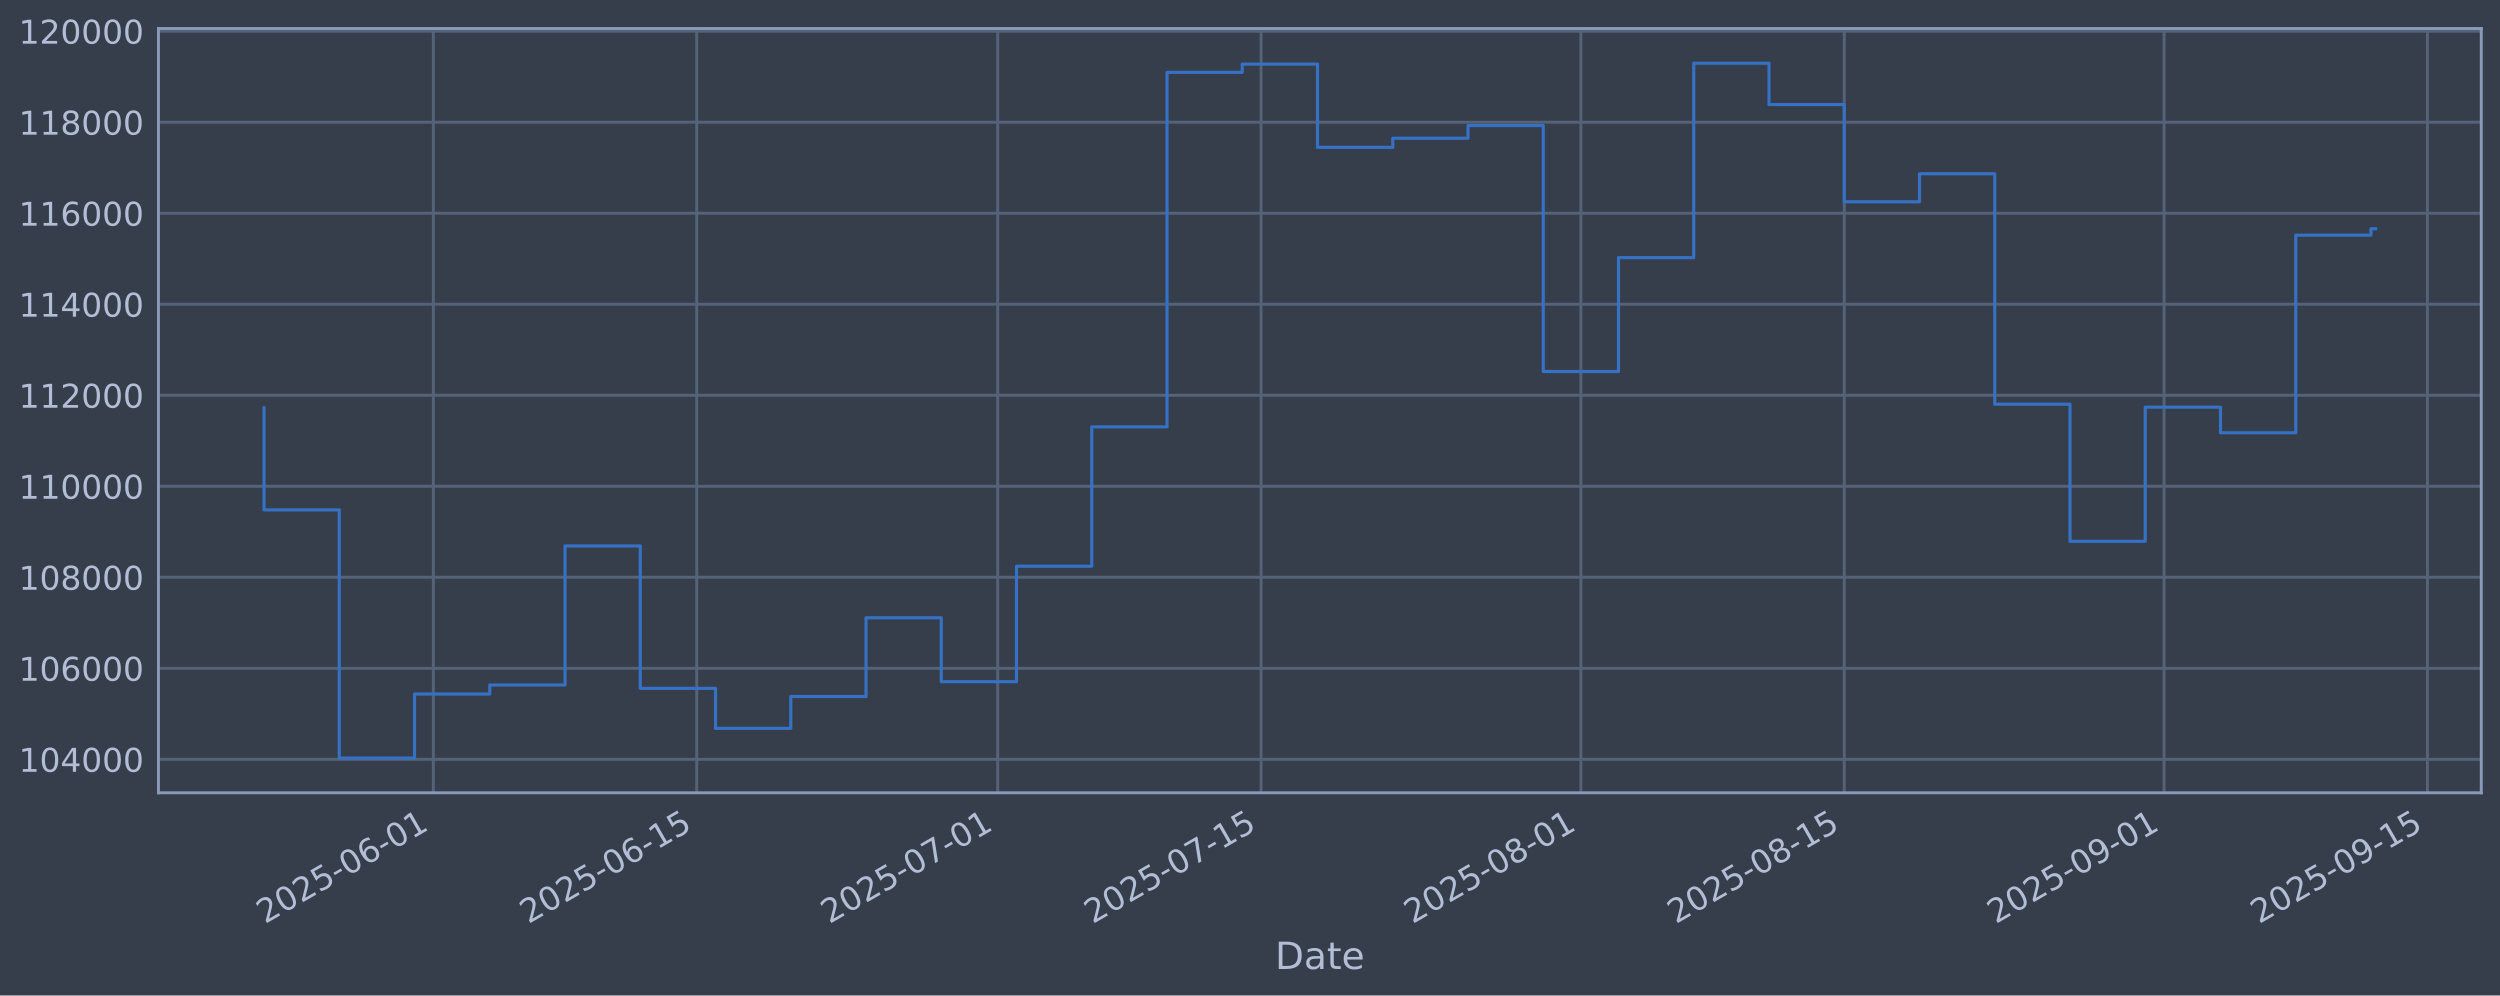
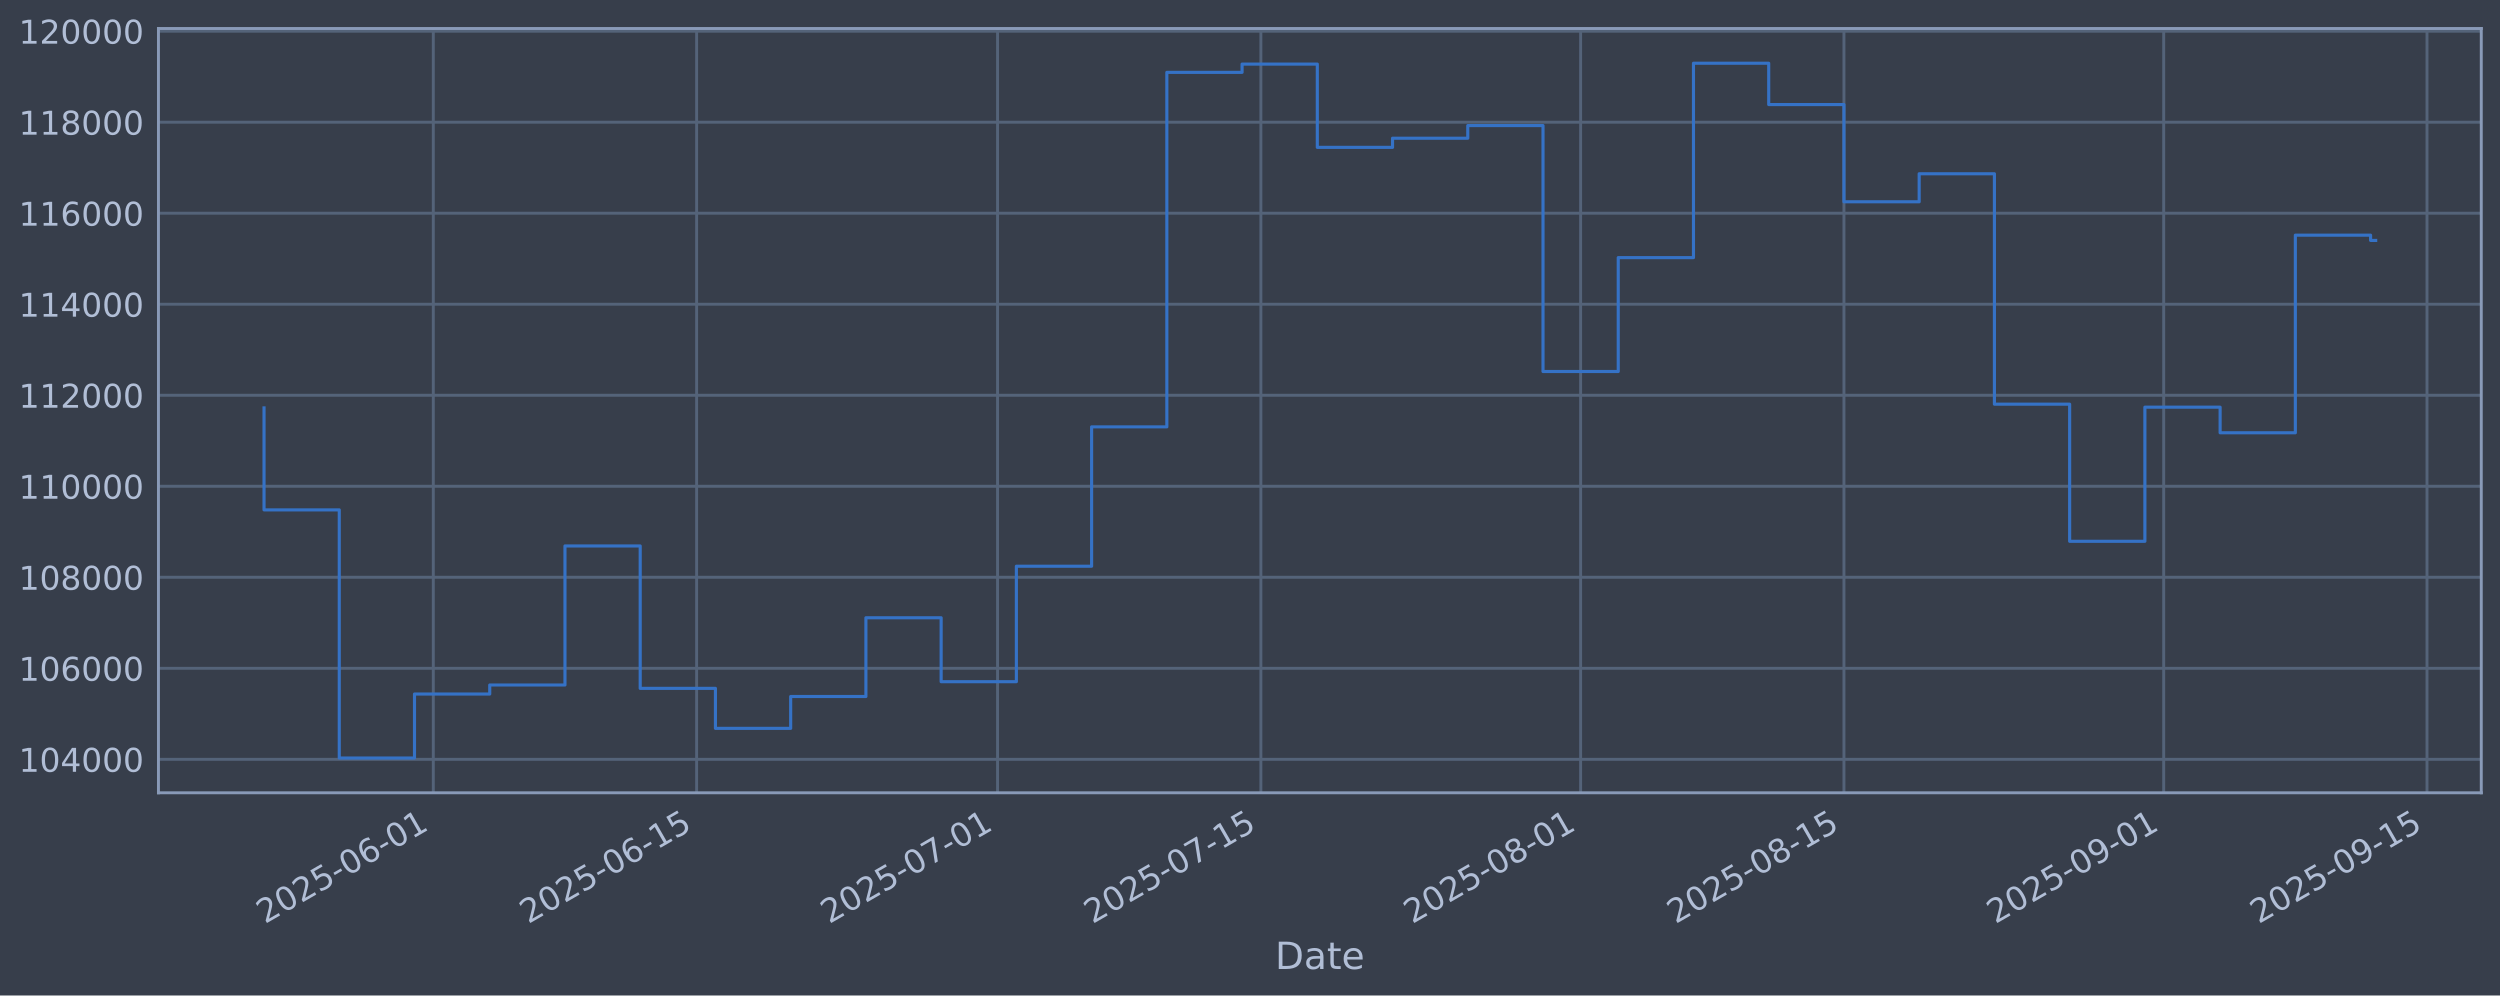
<svg xmlns="http://www.w3.org/2000/svg" xmlns:xlink="http://www.w3.org/1999/xlink" width="960.9pt" height="382.628pt" viewBox="0 0 960.9 382.628" version="1.1">
  <defs>
    <style type="text/css">*{stroke-linejoin: round; stroke-linecap: butt}</style>
  </defs>
  <g id="figure_1">
    <g id="patch_1">
      <path d="M 0 382.628  L 960.9 382.628  L 960.9 0  L 0 0  z " style="fill: #373e4b" />
    </g>
    <g id="axes_1">
      <g id="patch_2">
        <path d="M 60.901 304.718  L 953.701 304.718  L 953.701 10.958  L 60.901 10.958  z " style="fill: #373e4b" />
      </g>
      <g id="matplotlib.axis_1">
        <g id="xtick_1">
          <g id="line2d_1">
-             <path d="M 166.558 304.718  L 166.558 10.958  " clip-path="url(#p275704d9e2)" style="fill: none; stroke: #546379; stroke-width: 1.12; stroke-linecap: square" />
+             <path d="M 166.545 304.718  L 166.545 10.958  " clip-path="url(#p445ce9551e)" style="fill: none; stroke: #546379; stroke-width: 1.12; stroke-linecap: square" />
          </g>
          <g id="line2d_2" />
          <g id="text_1">
-             <g style="fill: #b1bed6" transform="translate(101.8328 355.2226) rotate(-30) scale(0.126 -0.126)">
+             <g style="fill: #b1bed6" transform="translate(101.82 355.2226) rotate(-30) scale(0.126 -0.126)">
              <defs>
                <path id="DejaVuSans-32" d="M 1228 531  L 3431 531  L 3431 0  L 469 0  L 469 531  Q 828 903 1448 1529  Q 2069 2156 2228 2338  Q 2531 2678 2651 2914  Q 2772 3150 2772 3378  Q 2772 3750 2511 3984  Q 2250 4219 1831 4219  Q 1534 4219 1204 4116  Q 875 4013 500 3803  L 500 4441  Q 881 4594 1212 4672  Q 1544 4750 1819 4750  Q 2544 4750 2975 4387  Q 3406 4025 3406 3419  Q 3406 3131 3298 2873  Q 3191 2616 2906 2266  Q 2828 2175 2409 1742  Q 1991 1309 1228 531  z " transform="scale(0.015625)" />
                <path id="DejaVuSans-30" d="M 2034 4250  Q 1547 4250 1301 3770  Q 1056 3291 1056 2328  Q 1056 1369 1301 889  Q 1547 409 2034 409  Q 2525 409 2770 889  Q 3016 1369 3016 2328  Q 3016 3291 2770 3770  Q 2525 4250 2034 4250  z M 2034 4750  Q 2819 4750 3233 4129  Q 3647 3509 3647 2328  Q 3647 1150 3233 529  Q 2819 -91 2034 -91  Q 1250 -91 836 529  Q 422 1150 422 2328  Q 422 3509 836 4129  Q 1250 4750 2034 4750  z " transform="scale(0.015625)" />
                <path id="DejaVuSans-35" d="M 691 4666  L 3169 4666  L 3169 4134  L 1269 4134  L 1269 2991  Q 1406 3038 1543 3061  Q 1681 3084 1819 3084  Q 2600 3084 3056 2656  Q 3513 2228 3513 1497  Q 3513 744 3044 326  Q 2575 -91 1722 -91  Q 1428 -91 1123 -41  Q 819 9 494 109  L 494 744  Q 775 591 1075 516  Q 1375 441 1709 441  Q 2250 441 2565 725  Q 2881 1009 2881 1497  Q 2881 1984 2565 2268  Q 2250 2553 1709 2553  Q 1456 2553 1204 2497  Q 953 2441 691 2322  L 691 4666  z " transform="scale(0.015625)" />
                <path id="DejaVuSans-2d" d="M 313 2009  L 1997 2009  L 1997 1497  L 313 1497  L 313 2009  z " transform="scale(0.015625)" />
                <path id="DejaVuSans-36" d="M 2113 2584  Q 1688 2584 1439 2293  Q 1191 2003 1191 1497  Q 1191 994 1439 701  Q 1688 409 2113 409  Q 2538 409 2786 701  Q 3034 994 3034 1497  Q 3034 2003 2786 2293  Q 2538 2584 2113 2584  z M 3366 4563  L 3366 3988  Q 3128 4100 2886 4159  Q 2644 4219 2406 4219  Q 1781 4219 1451 3797  Q 1122 3375 1075 2522  Q 1259 2794 1537 2939  Q 1816 3084 2150 3084  Q 2853 3084 3261 2657  Q 3669 2231 3669 1497  Q 3669 778 3244 343  Q 2819 -91 2113 -91  Q 1303 -91 875 529  Q 447 1150 447 2328  Q 447 3434 972 4092  Q 1497 4750 2381 4750  Q 2619 4750 2861 4703  Q 3103 4656 3366 4563  z " transform="scale(0.015625)" />
                <path id="DejaVuSans-31" d="M 794 531  L 1825 531  L 1825 4091  L 703 3866  L 703 4441  L 1819 4666  L 2450 4666  L 2450 531  L 3481 531  L 3481 0  L 794 0  L 794 531  z " transform="scale(0.015625)" />
              </defs>
              <use xlink:href="#DejaVuSans-32" />
              <use xlink:href="#DejaVuSans-30" transform="translate(63.62305 0)" />
              <use xlink:href="#DejaVuSans-32" transform="translate(127.2461 0)" />
              <use xlink:href="#DejaVuSans-35" transform="translate(190.8691 0)" />
              <use xlink:href="#DejaVuSans-2d" transform="translate(254.4922 0)" />
              <use xlink:href="#DejaVuSans-30" transform="translate(290.5762 0)" />
              <use xlink:href="#DejaVuSans-36" transform="translate(354.1992 0)" />
              <use xlink:href="#DejaVuSans-2d" transform="translate(417.8223 0)" />
              <use xlink:href="#DejaVuSans-30" transform="translate(453.9062 0)" />
              <use xlink:href="#DejaVuSans-31" transform="translate(517.5293 0)" />
            </g>
          </g>
        </g>
        <g id="xtick_2">
          <g id="line2d_3">
-             <path d="M 267.788 304.718  L 267.788 10.958  " clip-path="url(#p275704d9e2)" style="fill: none; stroke: #546379; stroke-width: 1.12; stroke-linecap: square" />
+             <path d="M 267.755 304.718  L 267.755 10.958  " clip-path="url(#p445ce9551e)" style="fill: none; stroke: #546379; stroke-width: 1.12; stroke-linecap: square" />
          </g>
          <g id="line2d_4" />
          <g id="text_2">
-             <g style="fill: #b1bed6" transform="translate(203.062 355.2226) rotate(-30) scale(0.126 -0.126)">
+             <g style="fill: #b1bed6" transform="translate(203.0293 355.2226) rotate(-30) scale(0.126 -0.126)">
              <use xlink:href="#DejaVuSans-32" />
              <use xlink:href="#DejaVuSans-30" transform="translate(63.62305 0)" />
              <use xlink:href="#DejaVuSans-32" transform="translate(127.2461 0)" />
              <use xlink:href="#DejaVuSans-35" transform="translate(190.8691 0)" />
              <use xlink:href="#DejaVuSans-2d" transform="translate(254.4922 0)" />
              <use xlink:href="#DejaVuSans-30" transform="translate(290.5762 0)" />
              <use xlink:href="#DejaVuSans-36" transform="translate(354.1992 0)" />
              <use xlink:href="#DejaVuSans-2d" transform="translate(417.8223 0)" />
              <use xlink:href="#DejaVuSans-31" transform="translate(453.9062 0)" />
              <use xlink:href="#DejaVuSans-35" transform="translate(517.5293 0)" />
            </g>
          </g>
        </g>
        <g id="xtick_3">
          <g id="line2d_5">
-             <path d="M 383.478 304.718  L 383.478 10.958  " clip-path="url(#p275704d9e2)" style="fill: none; stroke: #546379; stroke-width: 1.12; stroke-linecap: square" />
+             <path d="M 383.423 304.718  L 383.423 10.958  " clip-path="url(#p445ce9551e)" style="fill: none; stroke: #546379; stroke-width: 1.12; stroke-linecap: square" />
          </g>
          <g id="line2d_6" />
          <g id="text_3">
-             <g style="fill: #b1bed6" transform="translate(318.7526 355.2226) rotate(-30) scale(0.126 -0.126)">
+             <g style="fill: #b1bed6" transform="translate(318.6972 355.2226) rotate(-30) scale(0.126 -0.126)">
              <defs>
                <path id="DejaVuSans-37" d="M 525 4666  L 3525 4666  L 3525 4397  L 1831 0  L 1172 0  L 2766 4134  L 525 4134  L 525 4666  z " transform="scale(0.015625)" />
              </defs>
              <use xlink:href="#DejaVuSans-32" />
              <use xlink:href="#DejaVuSans-30" transform="translate(63.62305 0)" />
              <use xlink:href="#DejaVuSans-32" transform="translate(127.2461 0)" />
              <use xlink:href="#DejaVuSans-35" transform="translate(190.8691 0)" />
              <use xlink:href="#DejaVuSans-2d" transform="translate(254.4922 0)" />
              <use xlink:href="#DejaVuSans-30" transform="translate(290.5762 0)" />
              <use xlink:href="#DejaVuSans-37" transform="translate(354.1992 0)" />
              <use xlink:href="#DejaVuSans-2d" transform="translate(417.8223 0)" />
              <use xlink:href="#DejaVuSans-30" transform="translate(453.9062 0)" />
              <use xlink:href="#DejaVuSans-31" transform="translate(517.5293 0)" />
            </g>
          </g>
        </g>
        <g id="xtick_4">
          <g id="line2d_7">
-             <path d="M 484.707 304.718  L 484.707 10.958  " clip-path="url(#p275704d9e2)" style="fill: none; stroke: #546379; stroke-width: 1.12; stroke-linecap: square" />
+             <path d="M 484.632 304.718  L 484.632 10.958  " clip-path="url(#p445ce9551e)" style="fill: none; stroke: #546379; stroke-width: 1.12; stroke-linecap: square" />
          </g>
          <g id="line2d_8" />
          <g id="text_4">
-             <g style="fill: #b1bed6" transform="translate(419.9818 355.2226) rotate(-30) scale(0.126 -0.126)">
+             <g style="fill: #b1bed6" transform="translate(419.9066 355.2226) rotate(-30) scale(0.126 -0.126)">
              <use xlink:href="#DejaVuSans-32" />
              <use xlink:href="#DejaVuSans-30" transform="translate(63.62305 0)" />
              <use xlink:href="#DejaVuSans-32" transform="translate(127.2461 0)" />
              <use xlink:href="#DejaVuSans-35" transform="translate(190.8691 0)" />
              <use xlink:href="#DejaVuSans-2d" transform="translate(254.4922 0)" />
              <use xlink:href="#DejaVuSans-30" transform="translate(290.5762 0)" />
              <use xlink:href="#DejaVuSans-37" transform="translate(354.1992 0)" />
              <use xlink:href="#DejaVuSans-2d" transform="translate(417.8223 0)" />
              <use xlink:href="#DejaVuSans-31" transform="translate(453.9062 0)" />
              <use xlink:href="#DejaVuSans-35" transform="translate(517.5293 0)" />
            </g>
          </g>
        </g>
        <g id="xtick_5">
          <g id="line2d_9">
-             <path d="M 607.629 304.718  L 607.629 10.958  " clip-path="url(#p275704d9e2)" style="fill: none; stroke: #546379; stroke-width: 1.12; stroke-linecap: square" />
+             <path d="M 607.529 304.718  L 607.529 10.958  " clip-path="url(#p445ce9551e)" style="fill: none; stroke: #546379; stroke-width: 1.12; stroke-linecap: square" />
          </g>
          <g id="line2d_10" />
          <g id="text_5">
-             <g style="fill: #b1bed6" transform="translate(542.903 355.2226) rotate(-30) scale(0.126 -0.126)">
+             <g style="fill: #b1bed6" transform="translate(542.8036 355.2226) rotate(-30) scale(0.126 -0.126)">
              <defs>
                <path id="DejaVuSans-38" d="M 2034 2216  Q 1584 2216 1326 1975  Q 1069 1734 1069 1313  Q 1069 891 1326 650  Q 1584 409 2034 409  Q 2484 409 2743 651  Q 3003 894 3003 1313  Q 3003 1734 2745 1975  Q 2488 2216 2034 2216  z M 1403 2484  Q 997 2584 770 2862  Q 544 3141 544 3541  Q 544 4100 942 4425  Q 1341 4750 2034 4750  Q 2731 4750 3128 4425  Q 3525 4100 3525 3541  Q 3525 3141 3298 2862  Q 3072 2584 2669 2484  Q 3125 2378 3379 2068  Q 3634 1759 3634 1313  Q 3634 634 3220 271  Q 2806 -91 2034 -91  Q 1263 -91 848 271  Q 434 634 434 1313  Q 434 1759 690 2068  Q 947 2378 1403 2484  z M 1172 3481  Q 1172 3119 1398 2916  Q 1625 2713 2034 2713  Q 2441 2713 2670 2916  Q 2900 3119 2900 3481  Q 2900 3844 2670 4047  Q 2441 4250 2034 4250  Q 1625 4250 1398 4047  Q 1172 3844 1172 3481  z " transform="scale(0.015625)" />
              </defs>
              <use xlink:href="#DejaVuSans-32" />
              <use xlink:href="#DejaVuSans-30" transform="translate(63.62305 0)" />
              <use xlink:href="#DejaVuSans-32" transform="translate(127.2461 0)" />
              <use xlink:href="#DejaVuSans-35" transform="translate(190.8691 0)" />
              <use xlink:href="#DejaVuSans-2d" transform="translate(254.4922 0)" />
              <use xlink:href="#DejaVuSans-30" transform="translate(290.5762 0)" />
              <use xlink:href="#DejaVuSans-38" transform="translate(354.1992 0)" />
              <use xlink:href="#DejaVuSans-2d" transform="translate(417.8223 0)" />
              <use xlink:href="#DejaVuSans-30" transform="translate(453.9062 0)" />
              <use xlink:href="#DejaVuSans-31" transform="translate(517.5293 0)" />
            </g>
          </g>
        </g>
        <g id="xtick_6">
          <g id="line2d_11">
-             <path d="M 708.858 304.718  L 708.858 10.958  " clip-path="url(#p275704d9e2)" style="fill: none; stroke: #546379; stroke-width: 1.12; stroke-linecap: square" />
+             <path d="M 708.739 304.718  L 708.739 10.958  " clip-path="url(#p445ce9551e)" style="fill: none; stroke: #546379; stroke-width: 1.12; stroke-linecap: square" />
          </g>
          <g id="line2d_12" />
          <g id="text_6">
-             <g style="fill: #b1bed6" transform="translate(644.1323 355.2226) rotate(-30) scale(0.126 -0.126)">
+             <g style="fill: #b1bed6" transform="translate(644.013 355.2226) rotate(-30) scale(0.126 -0.126)">
              <use xlink:href="#DejaVuSans-32" />
              <use xlink:href="#DejaVuSans-30" transform="translate(63.62305 0)" />
              <use xlink:href="#DejaVuSans-32" transform="translate(127.2461 0)" />
              <use xlink:href="#DejaVuSans-35" transform="translate(190.8691 0)" />
              <use xlink:href="#DejaVuSans-2d" transform="translate(254.4922 0)" />
              <use xlink:href="#DejaVuSans-30" transform="translate(290.5762 0)" />
              <use xlink:href="#DejaVuSans-38" transform="translate(354.1992 0)" />
              <use xlink:href="#DejaVuSans-2d" transform="translate(417.8223 0)" />
              <use xlink:href="#DejaVuSans-31" transform="translate(453.9062 0)" />
              <use xlink:href="#DejaVuSans-35" transform="translate(517.5293 0)" />
            </g>
          </g>
        </g>
        <g id="xtick_7">
          <g id="line2d_13">
-             <path d="M 831.779 304.718  L 831.779 10.958  " clip-path="url(#p275704d9e2)" style="fill: none; stroke: #546379; stroke-width: 1.12; stroke-linecap: square" />
+             <path d="M 831.636 304.718  L 831.636 10.958  " clip-path="url(#p445ce9551e)" style="fill: none; stroke: #546379; stroke-width: 1.12; stroke-linecap: square" />
          </g>
          <g id="line2d_14" />
          <g id="text_7">
-             <g style="fill: #b1bed6" transform="translate(767.0535 355.2226) rotate(-30) scale(0.126 -0.126)">
+             <g style="fill: #b1bed6" transform="translate(766.9101 355.2226) rotate(-30) scale(0.126 -0.126)">
              <defs>
                <path id="DejaVuSans-39" d="M 703 97  L 703 672  Q 941 559 1184 500  Q 1428 441 1663 441  Q 2288 441 2617 861  Q 2947 1281 2994 2138  Q 2813 1869 2534 1725  Q 2256 1581 1919 1581  Q 1219 1581 811 2004  Q 403 2428 403 3163  Q 403 3881 828 4315  Q 1253 4750 1959 4750  Q 2769 4750 3195 4129  Q 3622 3509 3622 2328  Q 3622 1225 3098 567  Q 2575 -91 1691 -91  Q 1453 -91 1209 -44  Q 966 3 703 97  z M 1959 2075  Q 2384 2075 2632 2365  Q 2881 2656 2881 3163  Q 2881 3666 2632 3958  Q 2384 4250 1959 4250  Q 1534 4250 1286 3958  Q 1038 3666 1038 3163  Q 1038 2656 1286 2365  Q 1534 2075 1959 2075  z " transform="scale(0.015625)" />
              </defs>
              <use xlink:href="#DejaVuSans-32" />
              <use xlink:href="#DejaVuSans-30" transform="translate(63.62305 0)" />
              <use xlink:href="#DejaVuSans-32" transform="translate(127.2461 0)" />
              <use xlink:href="#DejaVuSans-35" transform="translate(190.8691 0)" />
              <use xlink:href="#DejaVuSans-2d" transform="translate(254.4922 0)" />
              <use xlink:href="#DejaVuSans-30" transform="translate(290.5762 0)" />
              <use xlink:href="#DejaVuSans-39" transform="translate(354.1992 0)" />
              <use xlink:href="#DejaVuSans-2d" transform="translate(417.8223 0)" />
              <use xlink:href="#DejaVuSans-30" transform="translate(453.9062 0)" />
              <use xlink:href="#DejaVuSans-31" transform="translate(517.5293 0)" />
            </g>
          </g>
        </g>
        <g id="xtick_8">
          <g id="line2d_15">
-             <path d="M 933.008 304.718  L 933.008 10.958  " clip-path="url(#p275704d9e2)" style="fill: none; stroke: #546379; stroke-width: 1.12; stroke-linecap: square" />
+             <path d="M 932.845 304.718  L 932.845 10.958  " clip-path="url(#p445ce9551e)" style="fill: none; stroke: #546379; stroke-width: 1.12; stroke-linecap: square" />
          </g>
          <g id="line2d_16" />
          <g id="text_8">
-             <g style="fill: #b1bed6" transform="translate(868.2827 355.2226) rotate(-30) scale(0.126 -0.126)">
+             <g style="fill: #b1bed6" transform="translate(868.1195 355.2226) rotate(-30) scale(0.126 -0.126)">
              <use xlink:href="#DejaVuSans-32" />
              <use xlink:href="#DejaVuSans-30" transform="translate(63.62305 0)" />
              <use xlink:href="#DejaVuSans-32" transform="translate(127.2461 0)" />
              <use xlink:href="#DejaVuSans-35" transform="translate(190.8691 0)" />
              <use xlink:href="#DejaVuSans-2d" transform="translate(254.4922 0)" />
              <use xlink:href="#DejaVuSans-30" transform="translate(290.5762 0)" />
              <use xlink:href="#DejaVuSans-39" transform="translate(354.1992 0)" />
              <use xlink:href="#DejaVuSans-2d" transform="translate(417.8223 0)" />
              <use xlink:href="#DejaVuSans-31" transform="translate(453.9062 0)" />
              <use xlink:href="#DejaVuSans-35" transform="translate(517.5293 0)" />
            </g>
          </g>
        </g>
        <g id="text_9">
          <g style="fill: #b1bed6" transform="translate(490.0914 372.4337) scale(0.144 -0.144)">
            <defs>
              <path id="DejaVuSans-44" d="M 1259 4147  L 1259 519  L 2022 519  Q 2988 519 3436 956  Q 3884 1394 3884 2338  Q 3884 3275 3436 3711  Q 2988 4147 2022 4147  L 1259 4147  z M 628 4666  L 1925 4666  Q 3281 4666 3915 4102  Q 4550 3538 4550 2338  Q 4550 1131 3912 565  Q 3275 0 1925 0  L 628 0  L 628 4666  z " transform="scale(0.015625)" />
              <path id="DejaVuSans-61" d="M 2194 1759  Q 1497 1759 1228 1600  Q 959 1441 959 1056  Q 959 750 1161 570  Q 1363 391 1709 391  Q 2188 391 2477 730  Q 2766 1069 2766 1631  L 2766 1759  L 2194 1759  z M 3341 1997  L 3341 0  L 2766 0  L 2766 531  Q 2569 213 2275 61  Q 1981 -91 1556 -91  Q 1019 -91 701 211  Q 384 513 384 1019  Q 384 1609 779 1909  Q 1175 2209 1959 2209  L 2766 2209  L 2766 2266  Q 2766 2663 2505 2880  Q 2244 3097 1772 3097  Q 1472 3097 1187 3025  Q 903 2953 641 2809  L 641 3341  Q 956 3463 1253 3523  Q 1550 3584 1831 3584  Q 2591 3584 2966 3190  Q 3341 2797 3341 1997  z " transform="scale(0.015625)" />
              <path id="DejaVuSans-74" d="M 1172 4494  L 1172 3500  L 2356 3500  L 2356 3053  L 1172 3053  L 1172 1153  Q 1172 725 1289 603  Q 1406 481 1766 481  L 2356 481  L 2356 0  L 1766 0  Q 1100 0 847 248  Q 594 497 594 1153  L 594 3053  L 172 3053  L 172 3500  L 594 3500  L 594 4494  L 1172 4494  z " transform="scale(0.015625)" />
              <path id="DejaVuSans-65" d="M 3597 1894  L 3597 1613  L 953 1613  Q 991 1019 1311 708  Q 1631 397 2203 397  Q 2534 397 2845 478  Q 3156 559 3463 722  L 3463 178  Q 3153 47 2828 -22  Q 2503 -91 2169 -91  Q 1331 -91 842 396  Q 353 884 353 1716  Q 353 2575 817 3079  Q 1281 3584 2069 3584  Q 2775 3584 3186 3129  Q 3597 2675 3597 1894  z M 3022 2063  Q 3016 2534 2758 2815  Q 2500 3097 2075 3097  Q 1594 3097 1305 2825  Q 1016 2553 972 2059  L 3022 2063  z " transform="scale(0.015625)" />
            </defs>
            <use xlink:href="#DejaVuSans-44" />
            <use xlink:href="#DejaVuSans-61" transform="translate(77.00195 0)" />
            <use xlink:href="#DejaVuSans-74" transform="translate(138.2812 0)" />
            <use xlink:href="#DejaVuSans-65" transform="translate(177.4902 0)" />
          </g>
        </g>
      </g>
      <g id="matplotlib.axis_2">
        <g id="ytick_1">
          <g id="line2d_17">
-             <path d="M 60.901 291.85  L 953.701 291.85  " clip-path="url(#p275704d9e2)" style="fill: none; stroke: #546379; stroke-width: 1.12; stroke-linecap: square" />
+             <path d="M 60.901 291.85  L 953.701 291.85  " clip-path="url(#p445ce9551e)" style="fill: none; stroke: #546379; stroke-width: 1.12; stroke-linecap: square" />
          </g>
          <g id="line2d_18" />
          <g id="text_10">
            <g style="fill: #b1bed6" transform="translate(7.2 296.6367) scale(0.126 -0.126)">
              <defs>
                <path id="DejaVuSans-34" d="M 2419 4116  L 825 1625  L 2419 1625  L 2419 4116  z M 2253 4666  L 3047 4666  L 3047 1625  L 3713 1625  L 3713 1100  L 3047 1100  L 3047 0  L 2419 0  L 2419 1100  L 313 1100  L 313 1709  L 2253 4666  z " transform="scale(0.015625)" />
              </defs>
              <use xlink:href="#DejaVuSans-31" />
              <use xlink:href="#DejaVuSans-30" transform="translate(63.62305 0)" />
              <use xlink:href="#DejaVuSans-34" transform="translate(127.2461 0)" />
              <use xlink:href="#DejaVuSans-30" transform="translate(190.8691 0)" />
              <use xlink:href="#DejaVuSans-30" transform="translate(254.4922 0)" />
              <use xlink:href="#DejaVuSans-30" transform="translate(318.1152 0)" />
            </g>
          </g>
        </g>
        <g id="ytick_2">
          <g id="line2d_19">
-             <path d="M 60.901 256.867  L 953.701 256.867  " clip-path="url(#p275704d9e2)" style="fill: none; stroke: #546379; stroke-width: 1.12; stroke-linecap: square" />
+             <path d="M 60.901 256.867  L 953.701 256.867  " clip-path="url(#p445ce9551e)" style="fill: none; stroke: #546379; stroke-width: 1.12; stroke-linecap: square" />
          </g>
          <g id="line2d_20" />
          <g id="text_11">
            <g style="fill: #b1bed6" transform="translate(7.2 261.6538) scale(0.126 -0.126)">
              <use xlink:href="#DejaVuSans-31" />
              <use xlink:href="#DejaVuSans-30" transform="translate(63.62305 0)" />
              <use xlink:href="#DejaVuSans-36" transform="translate(127.2461 0)" />
              <use xlink:href="#DejaVuSans-30" transform="translate(190.8691 0)" />
              <use xlink:href="#DejaVuSans-30" transform="translate(254.4922 0)" />
              <use xlink:href="#DejaVuSans-30" transform="translate(318.1152 0)" />
            </g>
          </g>
        </g>
        <g id="ytick_3">
          <g id="line2d_21">
-             <path d="M 60.901 221.884  L 953.701 221.884  " clip-path="url(#p275704d9e2)" style="fill: none; stroke: #546379; stroke-width: 1.12; stroke-linecap: square" />
+             <path d="M 60.901 221.884  L 953.701 221.884  " clip-path="url(#p445ce9551e)" style="fill: none; stroke: #546379; stroke-width: 1.12; stroke-linecap: square" />
          </g>
          <g id="line2d_22" />
          <g id="text_12">
            <g style="fill: #b1bed6" transform="translate(7.2 226.671) scale(0.126 -0.126)">
              <use xlink:href="#DejaVuSans-31" />
              <use xlink:href="#DejaVuSans-30" transform="translate(63.62305 0)" />
              <use xlink:href="#DejaVuSans-38" transform="translate(127.2461 0)" />
              <use xlink:href="#DejaVuSans-30" transform="translate(190.8691 0)" />
              <use xlink:href="#DejaVuSans-30" transform="translate(254.4922 0)" />
              <use xlink:href="#DejaVuSans-30" transform="translate(318.1152 0)" />
            </g>
          </g>
        </g>
        <g id="ytick_4">
          <g id="line2d_23">
-             <path d="M 60.901 186.901  L 953.701 186.901  " clip-path="url(#p275704d9e2)" style="fill: none; stroke: #546379; stroke-width: 1.12; stroke-linecap: square" />
+             <path d="M 60.901 186.901  L 953.701 186.901  " clip-path="url(#p445ce9551e)" style="fill: none; stroke: #546379; stroke-width: 1.12; stroke-linecap: square" />
          </g>
          <g id="line2d_24" />
          <g id="text_13">
            <g style="fill: #b1bed6" transform="translate(7.2 191.6882) scale(0.126 -0.126)">
              <use xlink:href="#DejaVuSans-31" />
              <use xlink:href="#DejaVuSans-31" transform="translate(63.62305 0)" />
              <use xlink:href="#DejaVuSans-30" transform="translate(127.2461 0)" />
              <use xlink:href="#DejaVuSans-30" transform="translate(190.8691 0)" />
              <use xlink:href="#DejaVuSans-30" transform="translate(254.4922 0)" />
              <use xlink:href="#DejaVuSans-30" transform="translate(318.1152 0)" />
            </g>
          </g>
        </g>
        <g id="ytick_5">
          <g id="line2d_25">
-             <path d="M 60.901 151.918  L 953.701 151.918  " clip-path="url(#p275704d9e2)" style="fill: none; stroke: #546379; stroke-width: 1.12; stroke-linecap: square" />
+             <path d="M 60.901 151.918  L 953.701 151.918  " clip-path="url(#p445ce9551e)" style="fill: none; stroke: #546379; stroke-width: 1.12; stroke-linecap: square" />
          </g>
          <g id="line2d_26" />
          <g id="text_14">
            <g style="fill: #b1bed6" transform="translate(7.2 156.7053) scale(0.126 -0.126)">
              <use xlink:href="#DejaVuSans-31" />
              <use xlink:href="#DejaVuSans-31" transform="translate(63.62305 0)" />
              <use xlink:href="#DejaVuSans-32" transform="translate(127.2461 0)" />
              <use xlink:href="#DejaVuSans-30" transform="translate(190.8691 0)" />
              <use xlink:href="#DejaVuSans-30" transform="translate(254.4922 0)" />
              <use xlink:href="#DejaVuSans-30" transform="translate(318.1152 0)" />
            </g>
          </g>
        </g>
        <g id="ytick_6">
          <g id="line2d_27">
-             <path d="M 60.901 116.936  L 953.701 116.936  " clip-path="url(#p275704d9e2)" style="fill: none; stroke: #546379; stroke-width: 1.12; stroke-linecap: square" />
+             <path d="M 60.901 116.936  L 953.701 116.936  " clip-path="url(#p445ce9551e)" style="fill: none; stroke: #546379; stroke-width: 1.12; stroke-linecap: square" />
          </g>
          <g id="line2d_28" />
          <g id="text_15">
            <g style="fill: #b1bed6" transform="translate(7.2 121.7225) scale(0.126 -0.126)">
              <use xlink:href="#DejaVuSans-31" />
              <use xlink:href="#DejaVuSans-31" transform="translate(63.62305 0)" />
              <use xlink:href="#DejaVuSans-34" transform="translate(127.2461 0)" />
              <use xlink:href="#DejaVuSans-30" transform="translate(190.8691 0)" />
              <use xlink:href="#DejaVuSans-30" transform="translate(254.4922 0)" />
              <use xlink:href="#DejaVuSans-30" transform="translate(318.1152 0)" />
            </g>
          </g>
        </g>
        <g id="ytick_7">
          <g id="line2d_29">
-             <path d="M 60.901 81.953  L 953.701 81.953  " clip-path="url(#p275704d9e2)" style="fill: none; stroke: #546379; stroke-width: 1.12; stroke-linecap: square" />
+             <path d="M 60.901 81.953  L 953.701 81.953  " clip-path="url(#p445ce9551e)" style="fill: none; stroke: #546379; stroke-width: 1.12; stroke-linecap: square" />
          </g>
          <g id="line2d_30" />
          <g id="text_16">
            <g style="fill: #b1bed6" transform="translate(7.2 86.73969) scale(0.126 -0.126)">
              <use xlink:href="#DejaVuSans-31" />
              <use xlink:href="#DejaVuSans-31" transform="translate(63.62305 0)" />
              <use xlink:href="#DejaVuSans-36" transform="translate(127.2461 0)" />
              <use xlink:href="#DejaVuSans-30" transform="translate(190.8691 0)" />
              <use xlink:href="#DejaVuSans-30" transform="translate(254.4922 0)" />
              <use xlink:href="#DejaVuSans-30" transform="translate(318.1152 0)" />
            </g>
          </g>
        </g>
        <g id="ytick_8">
          <g id="line2d_31">
-             <path d="M 60.901 46.97  L 953.701 46.97  " clip-path="url(#p275704d9e2)" style="fill: none; stroke: #546379; stroke-width: 1.12; stroke-linecap: square" />
+             <path d="M 60.901 46.97  L 953.701 46.97  " clip-path="url(#p445ce9551e)" style="fill: none; stroke: #546379; stroke-width: 1.12; stroke-linecap: square" />
          </g>
          <g id="line2d_32" />
          <g id="text_17">
            <g style="fill: #b1bed6" transform="translate(7.2 51.75686) scale(0.126 -0.126)">
              <use xlink:href="#DejaVuSans-31" />
              <use xlink:href="#DejaVuSans-31" transform="translate(63.62305 0)" />
              <use xlink:href="#DejaVuSans-38" transform="translate(127.2461 0)" />
              <use xlink:href="#DejaVuSans-30" transform="translate(190.8691 0)" />
              <use xlink:href="#DejaVuSans-30" transform="translate(254.4922 0)" />
              <use xlink:href="#DejaVuSans-30" transform="translate(318.1152 0)" />
            </g>
          </g>
        </g>
        <g id="ytick_9">
          <g id="line2d_33">
-             <path d="M 60.901 11.987  L 953.701 11.987  " clip-path="url(#p275704d9e2)" style="fill: none; stroke: #546379; stroke-width: 1.12; stroke-linecap: square" />
+             <path d="M 60.901 11.987  L 953.701 11.987  " clip-path="url(#p445ce9551e)" style="fill: none; stroke: #546379; stroke-width: 1.12; stroke-linecap: square" />
          </g>
          <g id="line2d_34" />
          <g id="text_18">
            <g style="fill: #b1bed6" transform="translate(7.2 16.77403) scale(0.126 -0.126)">
              <use xlink:href="#DejaVuSans-31" />
              <use xlink:href="#DejaVuSans-32" transform="translate(63.62305 0)" />
              <use xlink:href="#DejaVuSans-30" transform="translate(127.2461 0)" />
              <use xlink:href="#DejaVuSans-30" transform="translate(190.8691 0)" />
              <use xlink:href="#DejaVuSans-30" transform="translate(254.4922 0)" />
              <use xlink:href="#DejaVuSans-30" transform="translate(318.1152 0)" />
            </g>
          </g>
        </g>
      </g>
      <g id="line2d_35">
-         <path d="M 101.482 156.778  L 101.482 195.974  L 130.405 195.974  L 130.405 291.366  L 159.328 291.366  L 159.328 266.759  L 188.25 266.759  L 188.25 263.286  L 217.173 263.286  L 217.173 209.841  L 246.096 209.841  L 246.096 264.586  L 275.018 264.586  L 275.018 279.95  L 303.941 279.95  L 303.941 267.706  L 332.863 267.706  L 332.863 237.446  L 361.786 237.446  L 361.786 262.012  L 390.709 262.012  L 390.709 217.631  L 419.631 217.631  L 419.631 164.07  L 448.554 164.07  L 448.554 27.81  L 477.477 27.81  L 477.477 24.636  L 506.399 24.636  L 506.399 56.646  L 535.322 56.646  L 535.322 53.121  L 564.245 53.121  L 564.245 48.272  L 593.167 48.272  L 593.167 142.793  L 622.09 142.793  L 622.09 99.016  L 651.012 99.016  L 651.012 24.311  L 679.935 24.311  L 679.935 40.185  L 708.858 40.185  L 708.858 77.56  L 737.78 77.56  L 737.78 66.788  L 766.703 66.788  L 766.703 155.356  L 795.626 155.356  L 795.626 208.052  L 824.548 208.052  L 824.548 156.509  L 853.471 156.509  L 853.471 166.341  L 882.394 166.341  L 882.394 90.389  L 911.316 90.389  L 911.316 87.92  L 913.119 87.92  " clip-path="url(#p275704d9e2)" style="fill: none; stroke: #3572c6; stroke-width: 1.2; stroke-linecap: square" />
+         <path d="M 101.482 156.778  L 101.482 195.974  L 130.399 195.974  L 130.399 291.366  L 159.316 291.366  L 159.316 266.759  L 188.233 266.759  L 188.233 263.286  L 217.15 263.286  L 217.15 209.841  L 246.067 209.841  L 246.067 264.586  L 274.984 264.586  L 274.984 279.95  L 303.901 279.95  L 303.901 267.706  L 332.818 267.706  L 332.818 237.446  L 361.735 237.446  L 361.735 262.012  L 390.652 262.012  L 390.652 217.631  L 419.569 217.631  L 419.569 164.07  L 448.486 164.07  L 448.486 27.81  L 477.403 27.81  L 477.403 24.636  L 506.32 24.636  L 506.32 56.646  L 535.237 56.646  L 535.237 53.121  L 564.154 53.121  L 564.154 48.272  L 593.071 48.272  L 593.071 142.793  L 621.988 142.793  L 621.988 99.016  L 650.905 99.016  L 650.905 24.311  L 679.822 24.311  L 679.822 40.185  L 708.739 40.185  L 708.739 77.56  L 737.655 77.56  L 737.655 66.788  L 766.572 66.788  L 766.572 155.356  L 795.489 155.356  L 795.489 208.052  L 824.406 208.052  L 824.406 156.509  L 853.323 156.509  L 853.323 166.341  L 882.24 166.341  L 882.24 90.389  L 911.157 90.389  L 911.157 92.402  L 913.119 92.402  " clip-path="url(#p445ce9551e)" style="fill: none; stroke: #3572c6; stroke-width: 1.2; stroke-linecap: square" />
      </g>
      <g id="patch_3">
        <path d="M 60.901 304.718  L 60.901 10.958  " style="fill: none; stroke: #899ab8; stroke-width: 1.12; stroke-linejoin: miter; stroke-linecap: square" />
      </g>
      <g id="patch_4">
        <path d="M 953.701 304.718  L 953.701 10.958  " style="fill: none; stroke: #899ab8; stroke-width: 1.12; stroke-linejoin: miter; stroke-linecap: square" />
      </g>
      <g id="patch_5">
        <path d="M 60.901 304.718  L 953.701 304.718  " style="fill: none; stroke: #899ab8; stroke-width: 1.12; stroke-linejoin: miter; stroke-linecap: square" />
      </g>
      <g id="patch_6">
        <path d="M 60.901 10.958  L 953.701 10.958  " style="fill: none; stroke: #899ab8; stroke-width: 1.12; stroke-linejoin: miter; stroke-linecap: square" />
      </g>
    </g>
  </g>
  <defs>
-     <clipPath id="p275704d9e2">
+     <clipPath id="p445ce9551e">
      <rect x="60.901" y="10.958" width="892.8" height="293.76" />
    </clipPath>
  </defs>
</svg>
